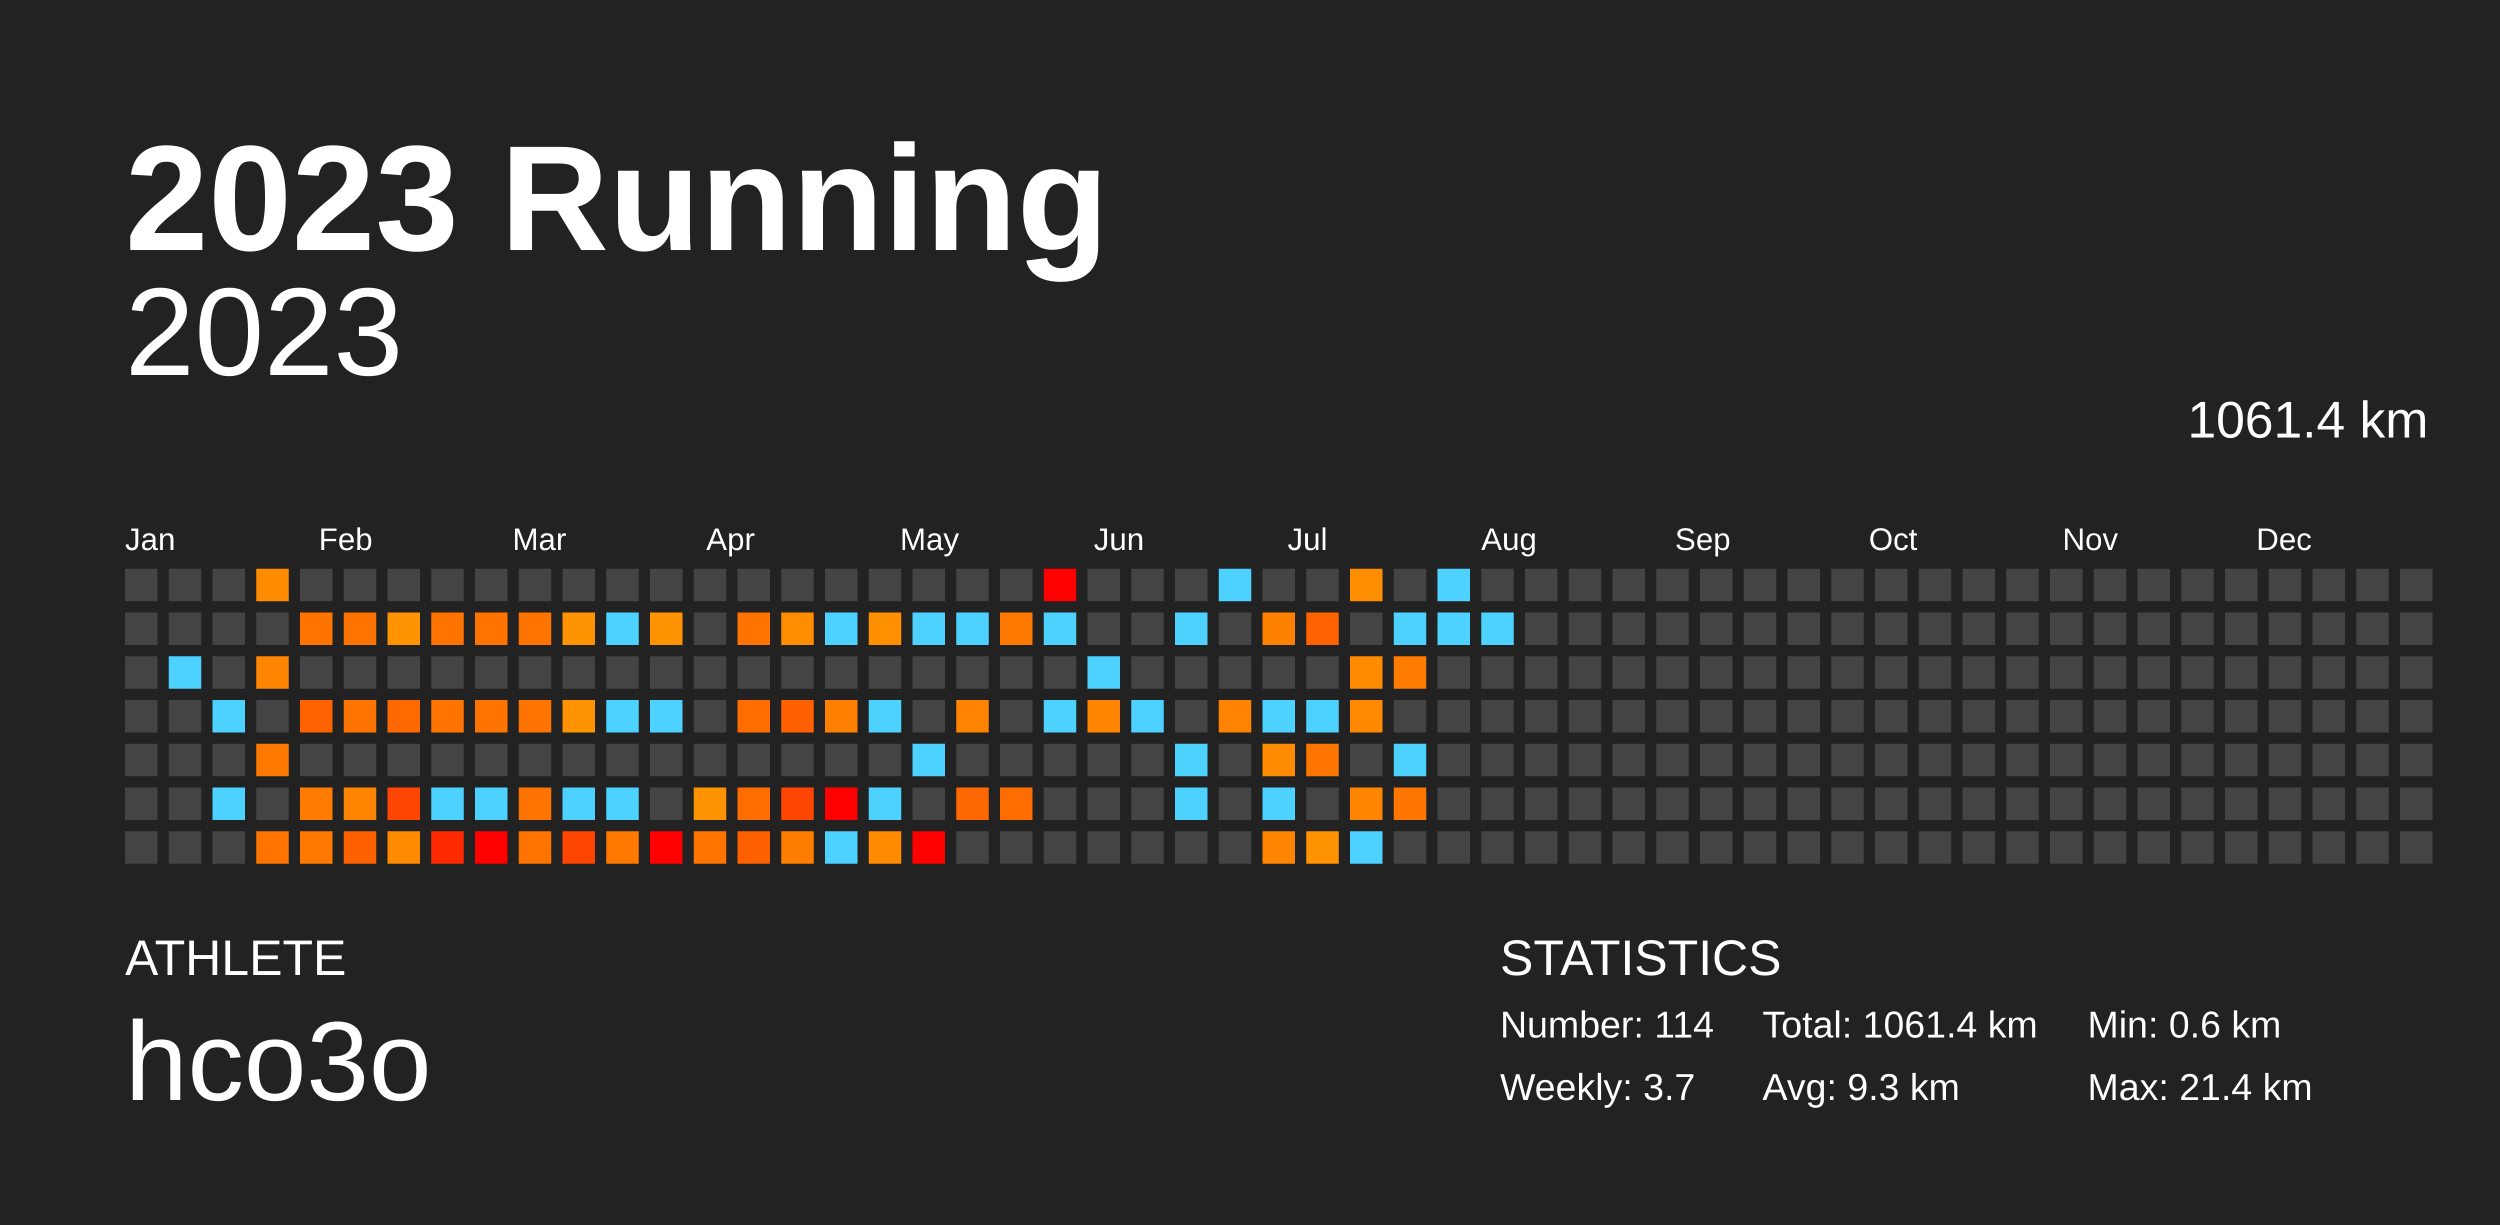
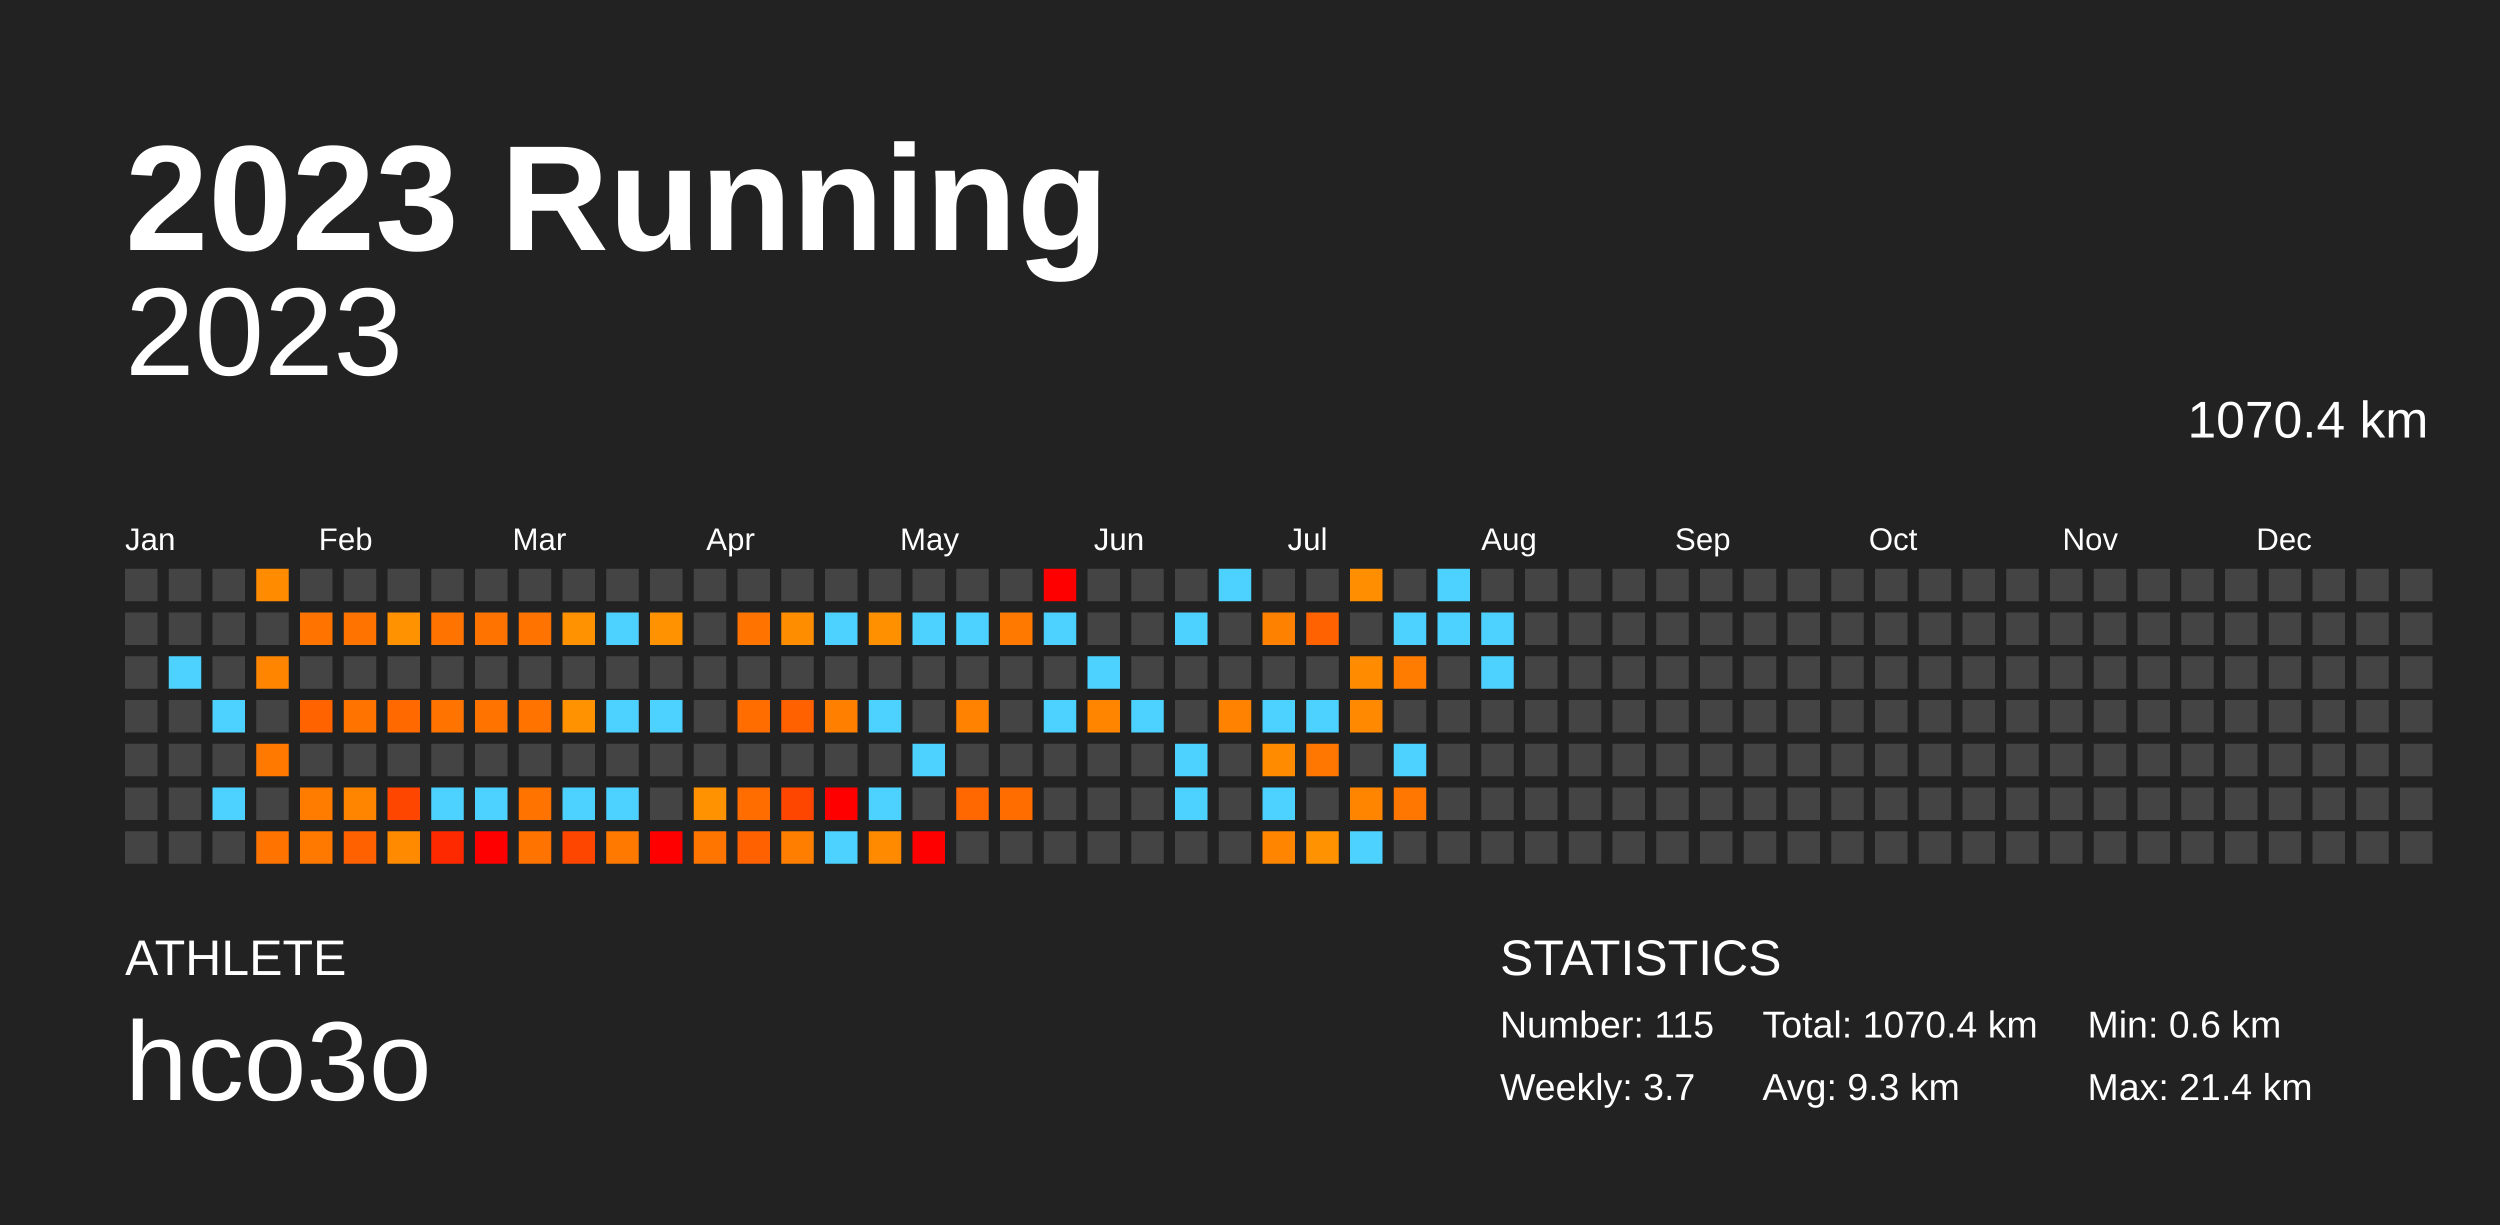
<svg xmlns="http://www.w3.org/2000/svg" baseProfile="full" height="98mm" version="1.1" viewBox="0,0,200,98" width="200mm">
  <defs />
  <rect fill="#222222" height="98" width="200" x="0" y="0" />
  <text fill="#FFFFFF" style="font-size:12px; font-family:Arial; font-weight:bold;" x="10" y="20">2023 Running</text>
  <text fill="#FFFFFF" style="font-size:4px; font-family:Arial" x="10" y="78">ATHLETE</text>
  <text fill="#FFFFFF" style="font-size:9px; font-family:Arial" x="10" y="88">hco3o</text>
  <text fill="#FFFFFF" style="font-size:4px; font-family:Arial" x="120" y="78">STATISTICS</text>
-   <text fill="#FFFFFF" style="font-size:3px; font-family:Arial" x="120" y="83">Number: 114</text>
+   <text fill="#FFFFFF" style="font-size:3px; font-family:Arial" x="120" y="83">Number: 115</text>
  <text fill="#FFFFFF" style="font-size:3px; font-family:Arial" x="120" y="88">Weekly: 3.7</text>
-   <text fill="#FFFFFF" style="font-size:3px; font-family:Arial" x="141" y="83">Total: 1061.4 km</text>
+   <text fill="#FFFFFF" style="font-size:3px; font-family:Arial" x="141" y="83">Total: 1070.4 km</text>
  <text fill="#FFFFFF" style="font-size:3px; font-family:Arial" x="141" y="88">Avg: 9.3 km</text>
  <text fill="#FFFFFF" style="font-size:3px; font-family:Arial" x="167" y="83">Min: 0.6 km</text>
  <text fill="#FFFFFF" style="font-size:3px; font-family:Arial" x="167" y="88">Max: 21.4 km</text>
  <text alignment-baseline="hanging" fill="#FFFFFF" style="font-size:10.0px; font-family:Arial;" x="10" y="30">2023</text>
-   <text alignment-baseline="hanging" fill="#FFFFFF" style="font-size:4.125px; font-family:Arial;" x="175" y="35">1061.4 km</text>
+   <text alignment-baseline="hanging" fill="#FFFFFF" style="font-size:4.125px; font-family:Arial;" x="175" y="35">1070.4 km</text>
  <text fill="#FFFFFF" style="font-size:2.5px; font-family:Arial" x="10.0" y="44">Jan</text>
  <text fill="#FFFFFF" style="font-size:2.5px; font-family:Arial" x="25.5" y="44">Feb</text>
  <text fill="#FFFFFF" style="font-size:2.5px; font-family:Arial" x="41.0" y="44">Mar</text>
  <text fill="#FFFFFF" style="font-size:2.5px; font-family:Arial" x="56.5" y="44">Apr</text>
  <text fill="#FFFFFF" style="font-size:2.5px; font-family:Arial" x="72.0" y="44">May</text>
  <text fill="#FFFFFF" style="font-size:2.5px; font-family:Arial" x="87.5" y="44">Jun</text>
  <text fill="#FFFFFF" style="font-size:2.5px; font-family:Arial" x="103.0" y="44">Jul</text>
  <text fill="#FFFFFF" style="font-size:2.5px; font-family:Arial" x="118.5" y="44">Aug</text>
  <text fill="#FFFFFF" style="font-size:2.5px; font-family:Arial" x="134.0" y="44">Sep</text>
  <text fill="#FFFFFF" style="font-size:2.5px; font-family:Arial" x="149.5" y="44">Oct</text>
  <text fill="#FFFFFF" style="font-size:2.5px; font-family:Arial" x="165.0" y="44">Nov</text>
  <text fill="#FFFFFF" style="font-size:2.5px; font-family:Arial" x="180.5" y="44">Dec</text>
  <rect fill="#444444" height="2.6" width="2.6" x="10.0" y="45.5" />
  <rect fill="#444444" height="2.6" width="2.6" x="10.0" y="49.0" />
  <rect fill="#444444" height="2.6" width="2.6" x="10.0" y="52.5" />
  <rect fill="#444444" height="2.6" width="2.6" x="10.0" y="56.0" />
  <rect fill="#444444" height="2.6" width="2.6" x="10.0" y="59.5" />
  <rect fill="#444444" height="2.6" width="2.6" x="10.0" y="63.0" />
  <rect fill="#444444" height="2.6" width="2.6" x="10.0" y="66.5" />
  <rect fill="#444444" height="2.6" width="2.6" x="13.5" y="45.5" />
  <rect fill="#444444" height="2.6" width="2.6" x="13.5" y="49.0" />
  <rect fill="#4dd2ff" height="2.6" width="2.6" x="13.5" y="52.5" />
  <rect fill="#444444" height="2.6" width="2.6" x="13.5" y="56.0" />
  <rect fill="#444444" height="2.6" width="2.6" x="13.5" y="59.5" />
  <rect fill="#444444" height="2.6" width="2.6" x="13.5" y="63.0" />
  <rect fill="#444444" height="2.6" width="2.6" x="13.5" y="66.5" />
  <rect fill="#444444" height="2.6" width="2.6" x="17.0" y="45.5" />
  <rect fill="#444444" height="2.6" width="2.6" x="17.0" y="49.0" />
  <rect fill="#444444" height="2.6" width="2.6" x="17.0" y="52.5" />
  <rect fill="#4dd2ff" height="2.6" width="2.6" x="17.0" y="56.0" />
  <rect fill="#444444" height="2.6" width="2.6" x="17.0" y="59.5" />
  <rect fill="#4dd2ff" height="2.6" width="2.6" x="17.0" y="63.0" />
  <rect fill="#444444" height="2.6" width="2.6" x="17.0" y="66.5" />
  <rect fill="#ff8c00" height="2.6" width="2.6" x="20.5" y="45.5" />
  <rect fill="#444444" height="2.6" width="2.6" x="20.5" y="49.0" />
  <rect fill="#ff8500" height="2.6" width="2.6" x="20.5" y="52.5" />
  <rect fill="#444444" height="2.6" width="2.6" x="20.5" y="56.0" />
  <rect fill="#ff7900" height="2.6" width="2.6" x="20.5" y="59.5" />
  <rect fill="#444444" height="2.6" width="2.6" x="20.5" y="63.0" />
  <rect fill="#ff7300" height="2.6" width="2.6" x="20.5" y="66.5" />
  <rect fill="#444444" height="2.6" width="2.6" x="24.0" y="45.5" />
  <rect fill="#ff7300" height="2.6" width="2.6" x="24.0" y="49.0" />
  <rect fill="#444444" height="2.6" width="2.6" x="24.0" y="52.5" />
  <rect fill="#ff6300" height="2.6" width="2.6" x="24.0" y="56.0" />
  <rect fill="#444444" height="2.6" width="2.6" x="24.0" y="59.5" />
  <rect fill="#ff7c00" height="2.6" width="2.6" x="24.0" y="63.0" />
  <rect fill="#ff7900" height="2.6" width="2.6" x="24.0" y="66.5" />
  <rect fill="#444444" height="2.6" width="2.6" x="27.5" y="45.5" />
  <rect fill="#ff7300" height="2.6" width="2.6" x="27.5" y="49.0" />
  <rect fill="#444444" height="2.6" width="2.6" x="27.5" y="52.5" />
  <rect fill="#ff7300" height="2.6" width="2.6" x="27.5" y="56.0" />
  <rect fill="#444444" height="2.6" width="2.6" x="27.5" y="59.5" />
  <rect fill="#ff8500" height="2.6" width="2.6" x="27.5" y="63.0" />
  <rect fill="#ff6000" height="2.6" width="2.6" x="27.5" y="66.5" />
  <rect fill="#444444" height="2.6" width="2.6" x="31.0" y="45.5" />
  <rect fill="#ff9200" height="2.6" width="2.6" x="31.0" y="49.0" />
  <rect fill="#444444" height="2.6" width="2.6" x="31.0" y="52.5" />
  <rect fill="#ff6900" height="2.6" width="2.6" x="31.0" y="56.0" />
  <rect fill="#444444" height="2.6" width="2.6" x="31.0" y="59.5" />
  <rect fill="#ff4600" height="2.6" width="2.6" x="31.0" y="63.0" />
  <rect fill="#ff8a00" height="2.6" width="2.6" x="31.0" y="66.5" />
  <rect fill="#444444" height="2.6" width="2.6" x="34.5" y="45.5" />
  <rect fill="#ff7300" height="2.6" width="2.6" x="34.5" y="49.0" />
  <rect fill="#444444" height="2.6" width="2.6" x="34.5" y="52.5" />
  <rect fill="#ff7300" height="2.6" width="2.6" x="34.5" y="56.0" />
  <rect fill="#444444" height="2.6" width="2.6" x="34.5" y="59.5" />
  <rect fill="#4dd2ff" height="2.6" width="2.6" x="34.5" y="63.0" />
  <rect fill="#ff2900" height="2.6" width="2.6" x="34.5" y="66.5" />
  <rect fill="#444444" height="2.6" width="2.6" x="38.0" y="45.5" />
  <rect fill="#ff7300" height="2.6" width="2.6" x="38.0" y="49.0" />
  <rect fill="#444444" height="2.6" width="2.6" x="38.0" y="52.5" />
  <rect fill="#ff7300" height="2.6" width="2.6" x="38.0" y="56.0" />
  <rect fill="#444444" height="2.6" width="2.6" x="38.0" y="59.5" />
  <rect fill="#4dd2ff" height="2.6" width="2.6" x="38.0" y="63.0" />
  <rect fill="red" height="2.6" width="2.6" x="38.0" y="66.5" />
  <rect fill="#444444" height="2.6" width="2.6" x="41.5" y="45.5" />
  <rect fill="#ff7300" height="2.6" width="2.6" x="41.5" y="49.0" />
  <rect fill="#444444" height="2.6" width="2.6" x="41.5" y="52.5" />
  <rect fill="#ff7300" height="2.6" width="2.6" x="41.5" y="56.0" />
  <rect fill="#444444" height="2.6" width="2.6" x="41.5" y="59.5" />
  <rect fill="#ff7300" height="2.6" width="2.6" x="41.5" y="63.0" />
  <rect fill="#ff7300" height="2.6" width="2.6" x="41.5" y="66.5" />
  <rect fill="#444444" height="2.6" width="2.6" x="45.0" y="45.5" />
  <rect fill="#ff9200" height="2.6" width="2.6" x="45.0" y="49.0" />
  <rect fill="#444444" height="2.6" width="2.6" x="45.0" y="52.5" />
  <rect fill="#ff9200" height="2.6" width="2.6" x="45.0" y="56.0" />
  <rect fill="#444444" height="2.6" width="2.6" x="45.0" y="59.5" />
  <rect fill="#4dd2ff" height="2.6" width="2.6" x="45.0" y="63.0" />
  <rect fill="#ff4600" height="2.6" width="2.6" x="45.0" y="66.5" />
  <rect fill="#444444" height="2.6" width="2.6" x="48.5" y="45.5" />
  <rect fill="#4dd2ff" height="2.6" width="2.6" x="48.5" y="49.0" />
  <rect fill="#444444" height="2.6" width="2.6" x="48.5" y="52.5" />
  <rect fill="#4dd2ff" height="2.6" width="2.6" x="48.5" y="56.0" />
  <rect fill="#444444" height="2.6" width="2.6" x="48.5" y="59.5" />
  <rect fill="#4dd2ff" height="2.6" width="2.6" x="48.5" y="63.0" />
  <rect fill="#ff7900" height="2.6" width="2.6" x="48.5" y="66.5" />
  <rect fill="#444444" height="2.6" width="2.6" x="52.0" y="45.5" />
  <rect fill="#ff9200" height="2.6" width="2.6" x="52.0" y="49.0" />
  <rect fill="#444444" height="2.6" width="2.6" x="52.0" y="52.5" />
  <rect fill="#4dd2ff" height="2.6" width="2.6" x="52.0" y="56.0" />
  <rect fill="#444444" height="2.6" width="2.6" x="52.0" y="59.5" />
  <rect fill="#444444" height="2.6" width="2.6" x="52.0" y="63.0" />
  <rect fill="red" height="2.6" width="2.6" x="52.0" y="66.5" />
  <rect fill="#444444" height="2.6" width="2.6" x="55.5" y="45.5" />
  <rect fill="#444444" height="2.6" width="2.6" x="55.5" y="49.0" />
  <rect fill="#444444" height="2.6" width="2.6" x="55.5" y="52.5" />
  <rect fill="#444444" height="2.6" width="2.6" x="55.5" y="56.0" />
  <rect fill="#444444" height="2.6" width="2.6" x="55.5" y="59.5" />
  <rect fill="#ff9200" height="2.6" width="2.6" x="55.5" y="63.0" />
  <rect fill="#ff7500" height="2.6" width="2.6" x="55.5" y="66.5" />
  <rect fill="#444444" height="2.6" width="2.6" x="59.0" y="45.5" />
  <rect fill="#ff7300" height="2.6" width="2.6" x="59.0" y="49.0" />
  <rect fill="#444444" height="2.6" width="2.6" x="59.0" y="52.5" />
  <rect fill="#ff6d00" height="2.6" width="2.6" x="59.0" y="56.0" />
  <rect fill="#444444" height="2.6" width="2.6" x="59.0" y="59.5" />
  <rect fill="#ff6d00" height="2.6" width="2.6" x="59.0" y="63.0" />
  <rect fill="#ff6000" height="2.6" width="2.6" x="59.0" y="66.5" />
  <rect fill="#444444" height="2.6" width="2.6" x="62.5" y="45.5" />
  <rect fill="#ff8d00" height="2.6" width="2.6" x="62.5" y="49.0" />
  <rect fill="#444444" height="2.6" width="2.6" x="62.5" y="52.5" />
  <rect fill="#ff6000" height="2.6" width="2.6" x="62.5" y="56.0" />
  <rect fill="#444444" height="2.6" width="2.6" x="62.5" y="59.5" />
  <rect fill="#ff4600" height="2.6" width="2.6" x="62.5" y="63.0" />
  <rect fill="#ff7e00" height="2.6" width="2.6" x="62.5" y="66.5" />
  <rect fill="#444444" height="2.6" width="2.6" x="66.0" y="45.5" />
  <rect fill="#4dd2ff" height="2.6" width="2.6" x="66.0" y="49.0" />
  <rect fill="#444444" height="2.6" width="2.6" x="66.0" y="52.5" />
  <rect fill="#ff8000" height="2.6" width="2.6" x="66.0" y="56.0" />
  <rect fill="#444444" height="2.6" width="2.6" x="66.0" y="59.5" />
  <rect fill="red" height="2.6" width="2.6" x="66.0" y="63.0" />
  <rect fill="#4dd2ff" height="2.6" width="2.6" x="66.0" y="66.5" />
  <rect fill="#444444" height="2.6" width="2.6" x="69.5" y="45.5" />
  <rect fill="#ff9000" height="2.6" width="2.6" x="69.5" y="49.0" />
  <rect fill="#444444" height="2.6" width="2.6" x="69.5" y="52.5" />
  <rect fill="#4dd2ff" height="2.6" width="2.6" x="69.5" y="56.0" />
  <rect fill="#444444" height="2.6" width="2.6" x="69.5" y="59.5" />
  <rect fill="#4dd2ff" height="2.6" width="2.6" x="69.5" y="63.0" />
  <rect fill="#ff8a00" height="2.6" width="2.6" x="69.5" y="66.5" />
  <rect fill="#444444" height="2.6" width="2.6" x="73.0" y="45.5" />
  <rect fill="#4dd2ff" height="2.6" width="2.6" x="73.0" y="49.0" />
  <rect fill="#444444" height="2.6" width="2.6" x="73.0" y="52.5" />
  <rect fill="#444444" height="2.6" width="2.6" x="73.0" y="56.0" />
  <rect fill="#4dd2ff" height="2.6" width="2.6" x="73.0" y="59.5" />
  <rect fill="#444444" height="2.6" width="2.6" x="73.0" y="63.0" />
  <rect fill="red" height="2.6" width="2.6" x="73.0" y="66.5" />
  <rect fill="#444444" height="2.6" width="2.6" x="76.5" y="45.5" />
  <rect fill="#4dd2ff" height="2.6" width="2.6" x="76.5" y="49.0" />
  <rect fill="#444444" height="2.6" width="2.6" x="76.5" y="52.5" />
  <rect fill="#ff8200" height="2.6" width="2.6" x="76.5" y="56.0" />
  <rect fill="#444444" height="2.6" width="2.6" x="76.5" y="59.5" />
  <rect fill="#ff6800" height="2.6" width="2.6" x="76.5" y="63.0" />
  <rect fill="#444444" height="2.6" width="2.6" x="76.5" y="66.5" />
  <rect fill="#444444" height="2.6" width="2.6" x="80.0" y="45.5" />
  <rect fill="#ff7900" height="2.6" width="2.6" x="80.0" y="49.0" />
  <rect fill="#444444" height="2.6" width="2.6" x="80.0" y="52.5" />
  <rect fill="#444444" height="2.6" width="2.6" x="80.0" y="56.0" />
  <rect fill="#444444" height="2.6" width="2.6" x="80.0" y="59.5" />
  <rect fill="#ff6c00" height="2.6" width="2.6" x="80.0" y="63.0" />
  <rect fill="#444444" height="2.6" width="2.6" x="80.0" y="66.5" />
  <rect fill="red" height="2.6" width="2.6" x="83.5" y="45.5" />
  <rect fill="#4dd2ff" height="2.6" width="2.6" x="83.5" y="49.0" />
  <rect fill="#444444" height="2.6" width="2.6" x="83.5" y="52.5" />
  <rect fill="#4dd2ff" height="2.6" width="2.6" x="83.5" y="56.0" />
  <rect fill="#444444" height="2.6" width="2.6" x="83.5" y="59.5" />
  <rect fill="#444444" height="2.6" width="2.6" x="83.5" y="63.0" />
  <rect fill="#444444" height="2.6" width="2.6" x="83.5" y="66.5" />
  <rect fill="#444444" height="2.6" width="2.6" x="87.0" y="45.5" />
  <rect fill="#444444" height="2.6" width="2.6" x="87.0" y="49.0" />
  <rect fill="#4dd2ff" height="2.6" width="2.6" x="87.0" y="52.5" />
  <rect fill="#ff8400" height="2.6" width="2.6" x="87.0" y="56.0" />
  <rect fill="#444444" height="2.6" width="2.6" x="87.0" y="59.5" />
  <rect fill="#444444" height="2.6" width="2.6" x="87.0" y="63.0" />
  <rect fill="#444444" height="2.6" width="2.6" x="87.0" y="66.5" />
  <rect fill="#444444" height="2.6" width="2.6" x="90.5" y="45.5" />
  <rect fill="#444444" height="2.6" width="2.6" x="90.5" y="49.0" />
  <rect fill="#444444" height="2.6" width="2.6" x="90.5" y="52.5" />
  <rect fill="#4dd2ff" height="2.6" width="2.6" x="90.5" y="56.0" />
  <rect fill="#444444" height="2.6" width="2.6" x="90.5" y="59.5" />
  <rect fill="#444444" height="2.6" width="2.6" x="90.5" y="63.0" />
  <rect fill="#444444" height="2.6" width="2.6" x="90.5" y="66.5" />
  <rect fill="#444444" height="2.6" width="2.6" x="94.0" y="45.5" />
  <rect fill="#4dd2ff" height="2.6" width="2.6" x="94.0" y="49.0" />
  <rect fill="#444444" height="2.6" width="2.6" x="94.0" y="52.5" />
  <rect fill="#444444" height="2.6" width="2.6" x="94.0" y="56.0" />
  <rect fill="#4dd2ff" height="2.6" width="2.6" x="94.0" y="59.5" />
  <rect fill="#4dd2ff" height="2.6" width="2.6" x="94.0" y="63.0" />
  <rect fill="#444444" height="2.6" width="2.6" x="94.0" y="66.5" />
  <rect fill="#4dd2ff" height="2.6" width="2.6" x="97.5" y="45.5" />
  <rect fill="#444444" height="2.6" width="2.6" x="97.5" y="49.0" />
  <rect fill="#444444" height="2.6" width="2.6" x="97.5" y="52.5" />
  <rect fill="#ff8300" height="2.6" width="2.6" x="97.5" y="56.0" />
  <rect fill="#444444" height="2.6" width="2.6" x="97.5" y="59.5" />
  <rect fill="#444444" height="2.6" width="2.6" x="97.5" y="63.0" />
  <rect fill="#444444" height="2.6" width="2.6" x="97.5" y="66.5" />
  <rect fill="#444444" height="2.6" width="2.6" x="101.0" y="45.5" />
  <rect fill="#ff8100" height="2.6" width="2.6" x="101.0" y="49.0" />
  <rect fill="#444444" height="2.6" width="2.6" x="101.0" y="52.5" />
  <rect fill="#4dd2ff" height="2.6" width="2.6" x="101.0" y="56.0" />
  <rect fill="#ff8b00" height="2.6" width="2.6" x="101.0" y="59.5" />
  <rect fill="#4dd2ff" height="2.6" width="2.6" x="101.0" y="63.0" />
  <rect fill="#ff8500" height="2.6" width="2.6" x="101.0" y="66.5" />
  <rect fill="#444444" height="2.6" width="2.6" x="104.5" y="45.5" />
  <rect fill="#ff6200" height="2.6" width="2.6" x="104.5" y="49.0" />
  <rect fill="#444444" height="2.6" width="2.6" x="104.5" y="52.5" />
  <rect fill="#4dd2ff" height="2.6" width="2.6" x="104.5" y="56.0" />
  <rect fill="#ff7700" height="2.6" width="2.6" x="104.5" y="59.5" />
  <rect fill="#444444" height="2.6" width="2.6" x="104.5" y="63.0" />
  <rect fill="#ff9200" height="2.6" width="2.6" x="104.5" y="66.5" />
  <rect fill="#ff8f00" height="2.6" width="2.6" x="108.0" y="45.5" />
  <rect fill="#444444" height="2.6" width="2.6" x="108.0" y="49.0" />
  <rect fill="#ff8c00" height="2.6" width="2.6" x="108.0" y="52.5" />
  <rect fill="#ff8900" height="2.6" width="2.6" x="108.0" y="56.0" />
  <rect fill="#444444" height="2.6" width="2.6" x="108.0" y="59.5" />
  <rect fill="#ff8500" height="2.6" width="2.6" x="108.0" y="63.0" />
  <rect fill="#4dd2ff" height="2.6" width="2.6" x="108.0" y="66.5" />
  <rect fill="#444444" height="2.6" width="2.6" x="111.5" y="45.5" />
  <rect fill="#4dd2ff" height="2.6" width="2.6" x="111.5" y="49.0" />
  <rect fill="#ff7c00" height="2.6" width="2.6" x="111.5" y="52.5" />
  <rect fill="#444444" height="2.6" width="2.6" x="111.5" y="56.0" />
  <rect fill="#4dd2ff" height="2.6" width="2.6" x="111.5" y="59.5" />
  <rect fill="#ff7600" height="2.6" width="2.6" x="111.5" y="63.0" />
  <rect fill="#444444" height="2.6" width="2.6" x="111.5" y="66.5" />
  <rect fill="#4dd2ff" height="2.6" width="2.6" x="115.0" y="45.5" />
  <rect fill="#4dd2ff" height="2.6" width="2.6" x="115.0" y="49.0" />
  <rect fill="#444444" height="2.6" width="2.6" x="115.0" y="52.5" />
  <rect fill="#444444" height="2.6" width="2.6" x="115.0" y="56.0" />
  <rect fill="#444444" height="2.6" width="2.6" x="115.0" y="59.5" />
  <rect fill="#444444" height="2.6" width="2.6" x="115.0" y="63.0" />
  <rect fill="#444444" height="2.6" width="2.6" x="115.0" y="66.5" />
  <rect fill="#444444" height="2.6" width="2.6" x="118.5" y="45.5" />
  <rect fill="#4dd2ff" height="2.6" width="2.6" x="118.5" y="49.0" />
-   <rect fill="#444444" height="2.6" width="2.6" x="118.5" y="52.5" />
+   <rect fill="#4dd2ff" height="2.6" width="2.6" x="118.5" y="52.5" />
  <rect fill="#444444" height="2.6" width="2.6" x="118.5" y="56.0" />
  <rect fill="#444444" height="2.6" width="2.6" x="118.5" y="59.5" />
  <rect fill="#444444" height="2.6" width="2.6" x="118.5" y="63.0" />
  <rect fill="#444444" height="2.6" width="2.6" x="118.5" y="66.5" />
  <rect fill="#444444" height="2.6" width="2.6" x="122.0" y="45.5" />
  <rect fill="#444444" height="2.6" width="2.6" x="122.0" y="49.0" />
  <rect fill="#444444" height="2.6" width="2.6" x="122.0" y="52.5" />
  <rect fill="#444444" height="2.6" width="2.6" x="122.0" y="56.0" />
  <rect fill="#444444" height="2.6" width="2.6" x="122.0" y="59.5" />
  <rect fill="#444444" height="2.6" width="2.6" x="122.0" y="63.0" />
  <rect fill="#444444" height="2.6" width="2.6" x="122.0" y="66.5" />
  <rect fill="#444444" height="2.6" width="2.6" x="125.5" y="45.5" />
  <rect fill="#444444" height="2.6" width="2.6" x="125.5" y="49.0" />
  <rect fill="#444444" height="2.6" width="2.6" x="125.5" y="52.5" />
  <rect fill="#444444" height="2.6" width="2.6" x="125.5" y="56.0" />
  <rect fill="#444444" height="2.6" width="2.6" x="125.5" y="59.5" />
  <rect fill="#444444" height="2.6" width="2.6" x="125.5" y="63.0" />
  <rect fill="#444444" height="2.6" width="2.6" x="125.5" y="66.5" />
  <rect fill="#444444" height="2.6" width="2.6" x="129.0" y="45.5" />
  <rect fill="#444444" height="2.6" width="2.6" x="129.0" y="49.0" />
  <rect fill="#444444" height="2.6" width="2.6" x="129.0" y="52.5" />
  <rect fill="#444444" height="2.6" width="2.6" x="129.0" y="56.0" />
  <rect fill="#444444" height="2.6" width="2.6" x="129.0" y="59.5" />
  <rect fill="#444444" height="2.6" width="2.6" x="129.0" y="63.0" />
  <rect fill="#444444" height="2.6" width="2.6" x="129.0" y="66.5" />
  <rect fill="#444444" height="2.6" width="2.6" x="132.5" y="45.5" />
  <rect fill="#444444" height="2.6" width="2.6" x="132.5" y="49.0" />
  <rect fill="#444444" height="2.6" width="2.6" x="132.5" y="52.5" />
  <rect fill="#444444" height="2.6" width="2.6" x="132.5" y="56.0" />
  <rect fill="#444444" height="2.6" width="2.6" x="132.5" y="59.5" />
  <rect fill="#444444" height="2.6" width="2.6" x="132.5" y="63.0" />
  <rect fill="#444444" height="2.6" width="2.6" x="132.5" y="66.5" />
  <rect fill="#444444" height="2.6" width="2.6" x="136.0" y="45.5" />
  <rect fill="#444444" height="2.6" width="2.6" x="136.0" y="49.0" />
  <rect fill="#444444" height="2.6" width="2.6" x="136.0" y="52.5" />
  <rect fill="#444444" height="2.6" width="2.6" x="136.0" y="56.0" />
  <rect fill="#444444" height="2.6" width="2.6" x="136.0" y="59.5" />
  <rect fill="#444444" height="2.6" width="2.6" x="136.0" y="63.0" />
  <rect fill="#444444" height="2.6" width="2.6" x="136.0" y="66.5" />
  <rect fill="#444444" height="2.6" width="2.6" x="139.5" y="45.5" />
  <rect fill="#444444" height="2.6" width="2.6" x="139.5" y="49.0" />
  <rect fill="#444444" height="2.6" width="2.6" x="139.5" y="52.5" />
  <rect fill="#444444" height="2.6" width="2.6" x="139.5" y="56.0" />
  <rect fill="#444444" height="2.6" width="2.6" x="139.5" y="59.5" />
  <rect fill="#444444" height="2.6" width="2.6" x="139.5" y="63.0" />
  <rect fill="#444444" height="2.6" width="2.6" x="139.5" y="66.5" />
  <rect fill="#444444" height="2.6" width="2.6" x="143.0" y="45.5" />
  <rect fill="#444444" height="2.6" width="2.6" x="143.0" y="49.0" />
  <rect fill="#444444" height="2.6" width="2.6" x="143.0" y="52.5" />
  <rect fill="#444444" height="2.6" width="2.6" x="143.0" y="56.0" />
  <rect fill="#444444" height="2.6" width="2.6" x="143.0" y="59.5" />
  <rect fill="#444444" height="2.6" width="2.6" x="143.0" y="63.0" />
  <rect fill="#444444" height="2.6" width="2.6" x="143.0" y="66.5" />
  <rect fill="#444444" height="2.6" width="2.6" x="146.5" y="45.5" />
  <rect fill="#444444" height="2.6" width="2.6" x="146.5" y="49.0" />
  <rect fill="#444444" height="2.6" width="2.6" x="146.5" y="52.5" />
  <rect fill="#444444" height="2.6" width="2.6" x="146.5" y="56.0" />
  <rect fill="#444444" height="2.6" width="2.6" x="146.5" y="59.5" />
  <rect fill="#444444" height="2.6" width="2.6" x="146.5" y="63.0" />
  <rect fill="#444444" height="2.6" width="2.6" x="146.5" y="66.5" />
  <rect fill="#444444" height="2.6" width="2.6" x="150.0" y="45.5" />
  <rect fill="#444444" height="2.6" width="2.6" x="150.0" y="49.0" />
  <rect fill="#444444" height="2.6" width="2.6" x="150.0" y="52.5" />
  <rect fill="#444444" height="2.6" width="2.6" x="150.0" y="56.0" />
  <rect fill="#444444" height="2.6" width="2.6" x="150.0" y="59.5" />
  <rect fill="#444444" height="2.6" width="2.6" x="150.0" y="63.0" />
  <rect fill="#444444" height="2.6" width="2.6" x="150.0" y="66.5" />
  <rect fill="#444444" height="2.6" width="2.6" x="153.5" y="45.5" />
  <rect fill="#444444" height="2.6" width="2.6" x="153.5" y="49.0" />
  <rect fill="#444444" height="2.6" width="2.6" x="153.5" y="52.5" />
  <rect fill="#444444" height="2.6" width="2.6" x="153.5" y="56.0" />
  <rect fill="#444444" height="2.6" width="2.6" x="153.5" y="59.5" />
  <rect fill="#444444" height="2.6" width="2.6" x="153.5" y="63.0" />
  <rect fill="#444444" height="2.6" width="2.6" x="153.5" y="66.5" />
  <rect fill="#444444" height="2.6" width="2.6" x="157.0" y="45.5" />
  <rect fill="#444444" height="2.6" width="2.6" x="157.0" y="49.0" />
  <rect fill="#444444" height="2.6" width="2.6" x="157.0" y="52.5" />
  <rect fill="#444444" height="2.6" width="2.6" x="157.0" y="56.0" />
  <rect fill="#444444" height="2.6" width="2.6" x="157.0" y="59.5" />
  <rect fill="#444444" height="2.6" width="2.6" x="157.0" y="63.0" />
  <rect fill="#444444" height="2.6" width="2.6" x="157.0" y="66.5" />
  <rect fill="#444444" height="2.6" width="2.6" x="160.5" y="45.5" />
  <rect fill="#444444" height="2.6" width="2.6" x="160.5" y="49.0" />
  <rect fill="#444444" height="2.6" width="2.6" x="160.5" y="52.5" />
  <rect fill="#444444" height="2.6" width="2.6" x="160.5" y="56.0" />
  <rect fill="#444444" height="2.6" width="2.6" x="160.5" y="59.5" />
  <rect fill="#444444" height="2.6" width="2.6" x="160.5" y="63.0" />
  <rect fill="#444444" height="2.6" width="2.6" x="160.5" y="66.5" />
  <rect fill="#444444" height="2.6" width="2.6" x="164.0" y="45.5" />
  <rect fill="#444444" height="2.6" width="2.6" x="164.0" y="49.0" />
  <rect fill="#444444" height="2.6" width="2.6" x="164.0" y="52.5" />
  <rect fill="#444444" height="2.6" width="2.6" x="164.0" y="56.0" />
  <rect fill="#444444" height="2.6" width="2.6" x="164.0" y="59.5" />
  <rect fill="#444444" height="2.6" width="2.6" x="164.0" y="63.0" />
  <rect fill="#444444" height="2.6" width="2.6" x="164.0" y="66.5" />
  <rect fill="#444444" height="2.6" width="2.6" x="167.5" y="45.5" />
  <rect fill="#444444" height="2.6" width="2.6" x="167.5" y="49.0" />
  <rect fill="#444444" height="2.6" width="2.6" x="167.5" y="52.5" />
  <rect fill="#444444" height="2.6" width="2.6" x="167.5" y="56.0" />
  <rect fill="#444444" height="2.6" width="2.6" x="167.5" y="59.5" />
  <rect fill="#444444" height="2.6" width="2.6" x="167.5" y="63.0" />
  <rect fill="#444444" height="2.6" width="2.6" x="167.5" y="66.5" />
  <rect fill="#444444" height="2.6" width="2.6" x="171.0" y="45.5" />
  <rect fill="#444444" height="2.6" width="2.6" x="171.0" y="49.0" />
  <rect fill="#444444" height="2.6" width="2.6" x="171.0" y="52.5" />
  <rect fill="#444444" height="2.6" width="2.6" x="171.0" y="56.0" />
  <rect fill="#444444" height="2.6" width="2.6" x="171.0" y="59.5" />
  <rect fill="#444444" height="2.6" width="2.6" x="171.0" y="63.0" />
  <rect fill="#444444" height="2.6" width="2.6" x="171.0" y="66.5" />
  <rect fill="#444444" height="2.6" width="2.6" x="174.5" y="45.5" />
  <rect fill="#444444" height="2.6" width="2.6" x="174.5" y="49.0" />
  <rect fill="#444444" height="2.6" width="2.6" x="174.5" y="52.5" />
  <rect fill="#444444" height="2.6" width="2.6" x="174.5" y="56.0" />
  <rect fill="#444444" height="2.6" width="2.6" x="174.5" y="59.5" />
  <rect fill="#444444" height="2.6" width="2.6" x="174.5" y="63.0" />
  <rect fill="#444444" height="2.6" width="2.6" x="174.5" y="66.5" />
  <rect fill="#444444" height="2.6" width="2.6" x="178.0" y="45.5" />
  <rect fill="#444444" height="2.6" width="2.6" x="178.0" y="49.0" />
  <rect fill="#444444" height="2.6" width="2.6" x="178.0" y="52.5" />
  <rect fill="#444444" height="2.6" width="2.6" x="178.0" y="56.0" />
  <rect fill="#444444" height="2.6" width="2.6" x="178.0" y="59.5" />
  <rect fill="#444444" height="2.6" width="2.6" x="178.0" y="63.0" />
  <rect fill="#444444" height="2.6" width="2.6" x="178.0" y="66.5" />
  <rect fill="#444444" height="2.6" width="2.6" x="181.5" y="45.5" />
  <rect fill="#444444" height="2.6" width="2.6" x="181.5" y="49.0" />
  <rect fill="#444444" height="2.6" width="2.6" x="181.5" y="52.5" />
  <rect fill="#444444" height="2.6" width="2.6" x="181.5" y="56.0" />
  <rect fill="#444444" height="2.6" width="2.6" x="181.5" y="59.5" />
  <rect fill="#444444" height="2.6" width="2.6" x="181.5" y="63.0" />
  <rect fill="#444444" height="2.6" width="2.6" x="181.5" y="66.5" />
  <rect fill="#444444" height="2.6" width="2.6" x="185.0" y="45.5" />
  <rect fill="#444444" height="2.6" width="2.6" x="185.0" y="49.0" />
  <rect fill="#444444" height="2.6" width="2.6" x="185.0" y="52.5" />
  <rect fill="#444444" height="2.6" width="2.6" x="185.0" y="56.0" />
  <rect fill="#444444" height="2.6" width="2.6" x="185.0" y="59.5" />
  <rect fill="#444444" height="2.6" width="2.6" x="185.0" y="63.0" />
  <rect fill="#444444" height="2.6" width="2.6" x="185.0" y="66.5" />
  <rect fill="#444444" height="2.6" width="2.6" x="188.5" y="45.5" />
  <rect fill="#444444" height="2.6" width="2.6" x="188.5" y="49.0" />
  <rect fill="#444444" height="2.6" width="2.6" x="188.5" y="52.5" />
  <rect fill="#444444" height="2.6" width="2.6" x="188.5" y="56.0" />
  <rect fill="#444444" height="2.6" width="2.6" x="188.5" y="59.5" />
  <rect fill="#444444" height="2.6" width="2.6" x="188.5" y="63.0" />
  <rect fill="#444444" height="2.6" width="2.6" x="188.5" y="66.5" />
  <rect fill="#444444" height="2.6" width="2.6" x="192.0" y="45.5" />
  <rect fill="#444444" height="2.6" width="2.6" x="192.0" y="49.0" />
  <rect fill="#444444" height="2.6" width="2.6" x="192.0" y="52.5" />
  <rect fill="#444444" height="2.6" width="2.6" x="192.0" y="56.0" />
  <rect fill="#444444" height="2.6" width="2.6" x="192.0" y="59.5" />
  <rect fill="#444444" height="2.6" width="2.6" x="192.0" y="63.0" />
  <rect fill="#444444" height="2.6" width="2.6" x="192.0" y="66.5" />
</svg>
